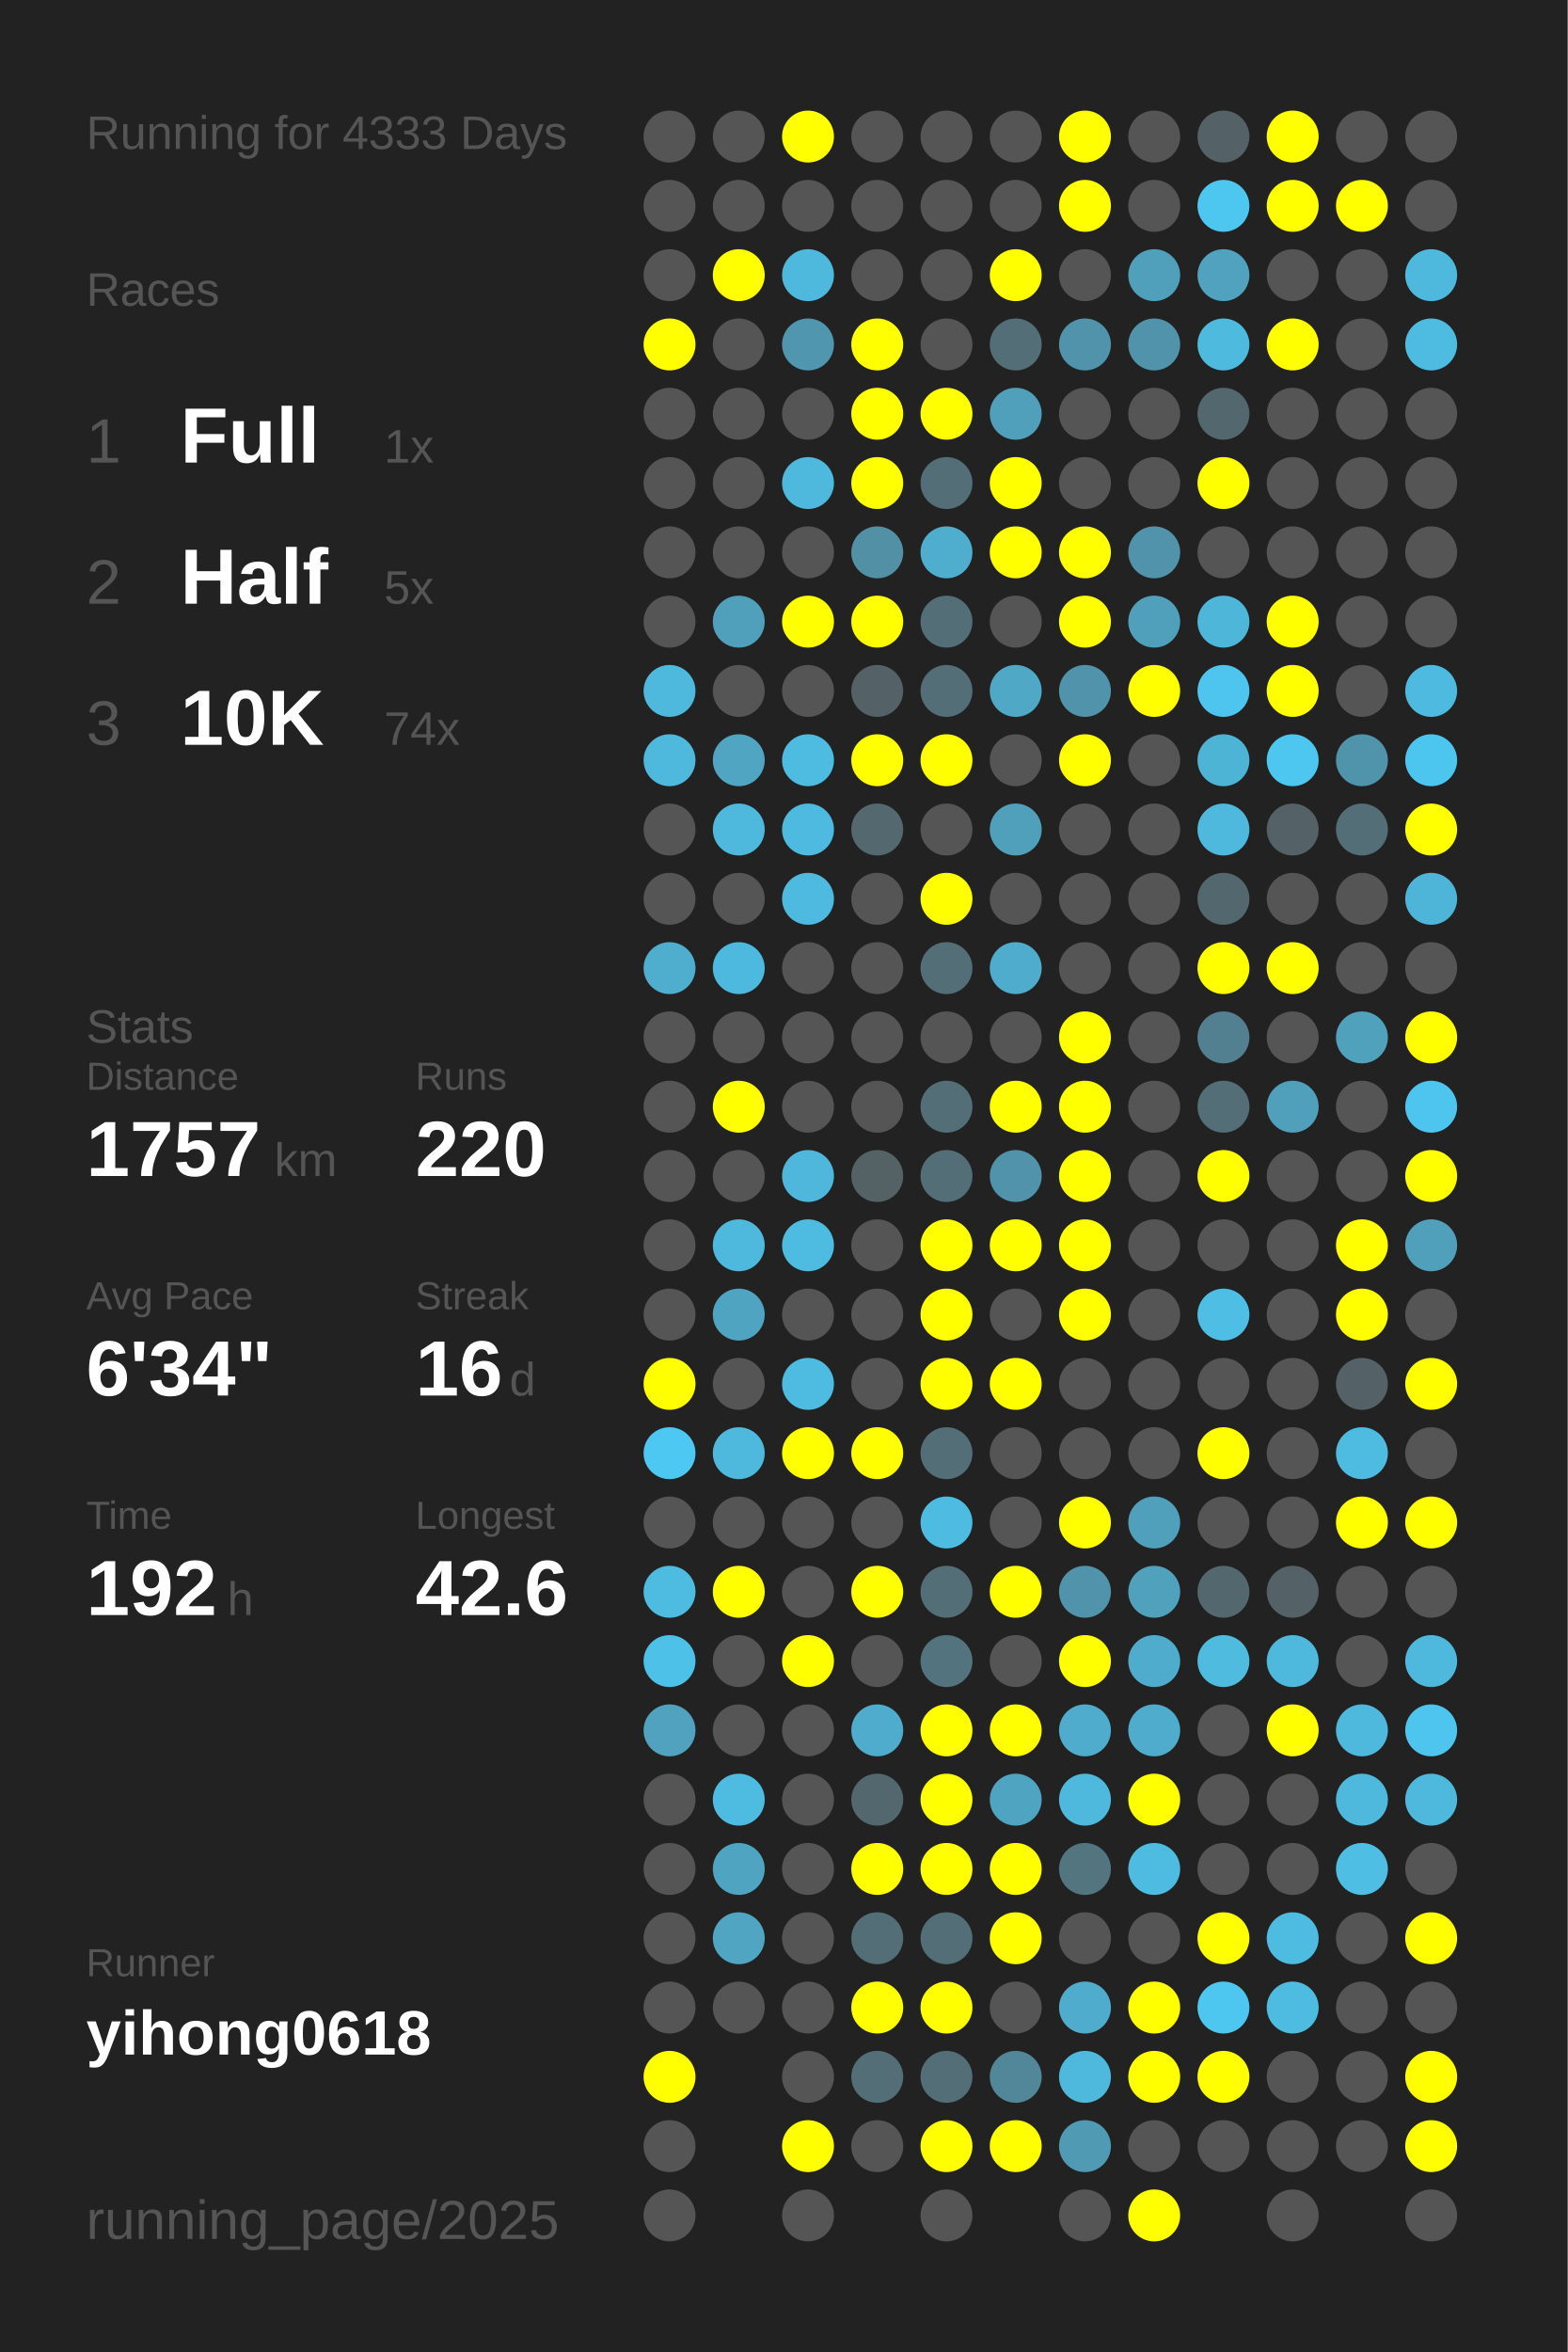
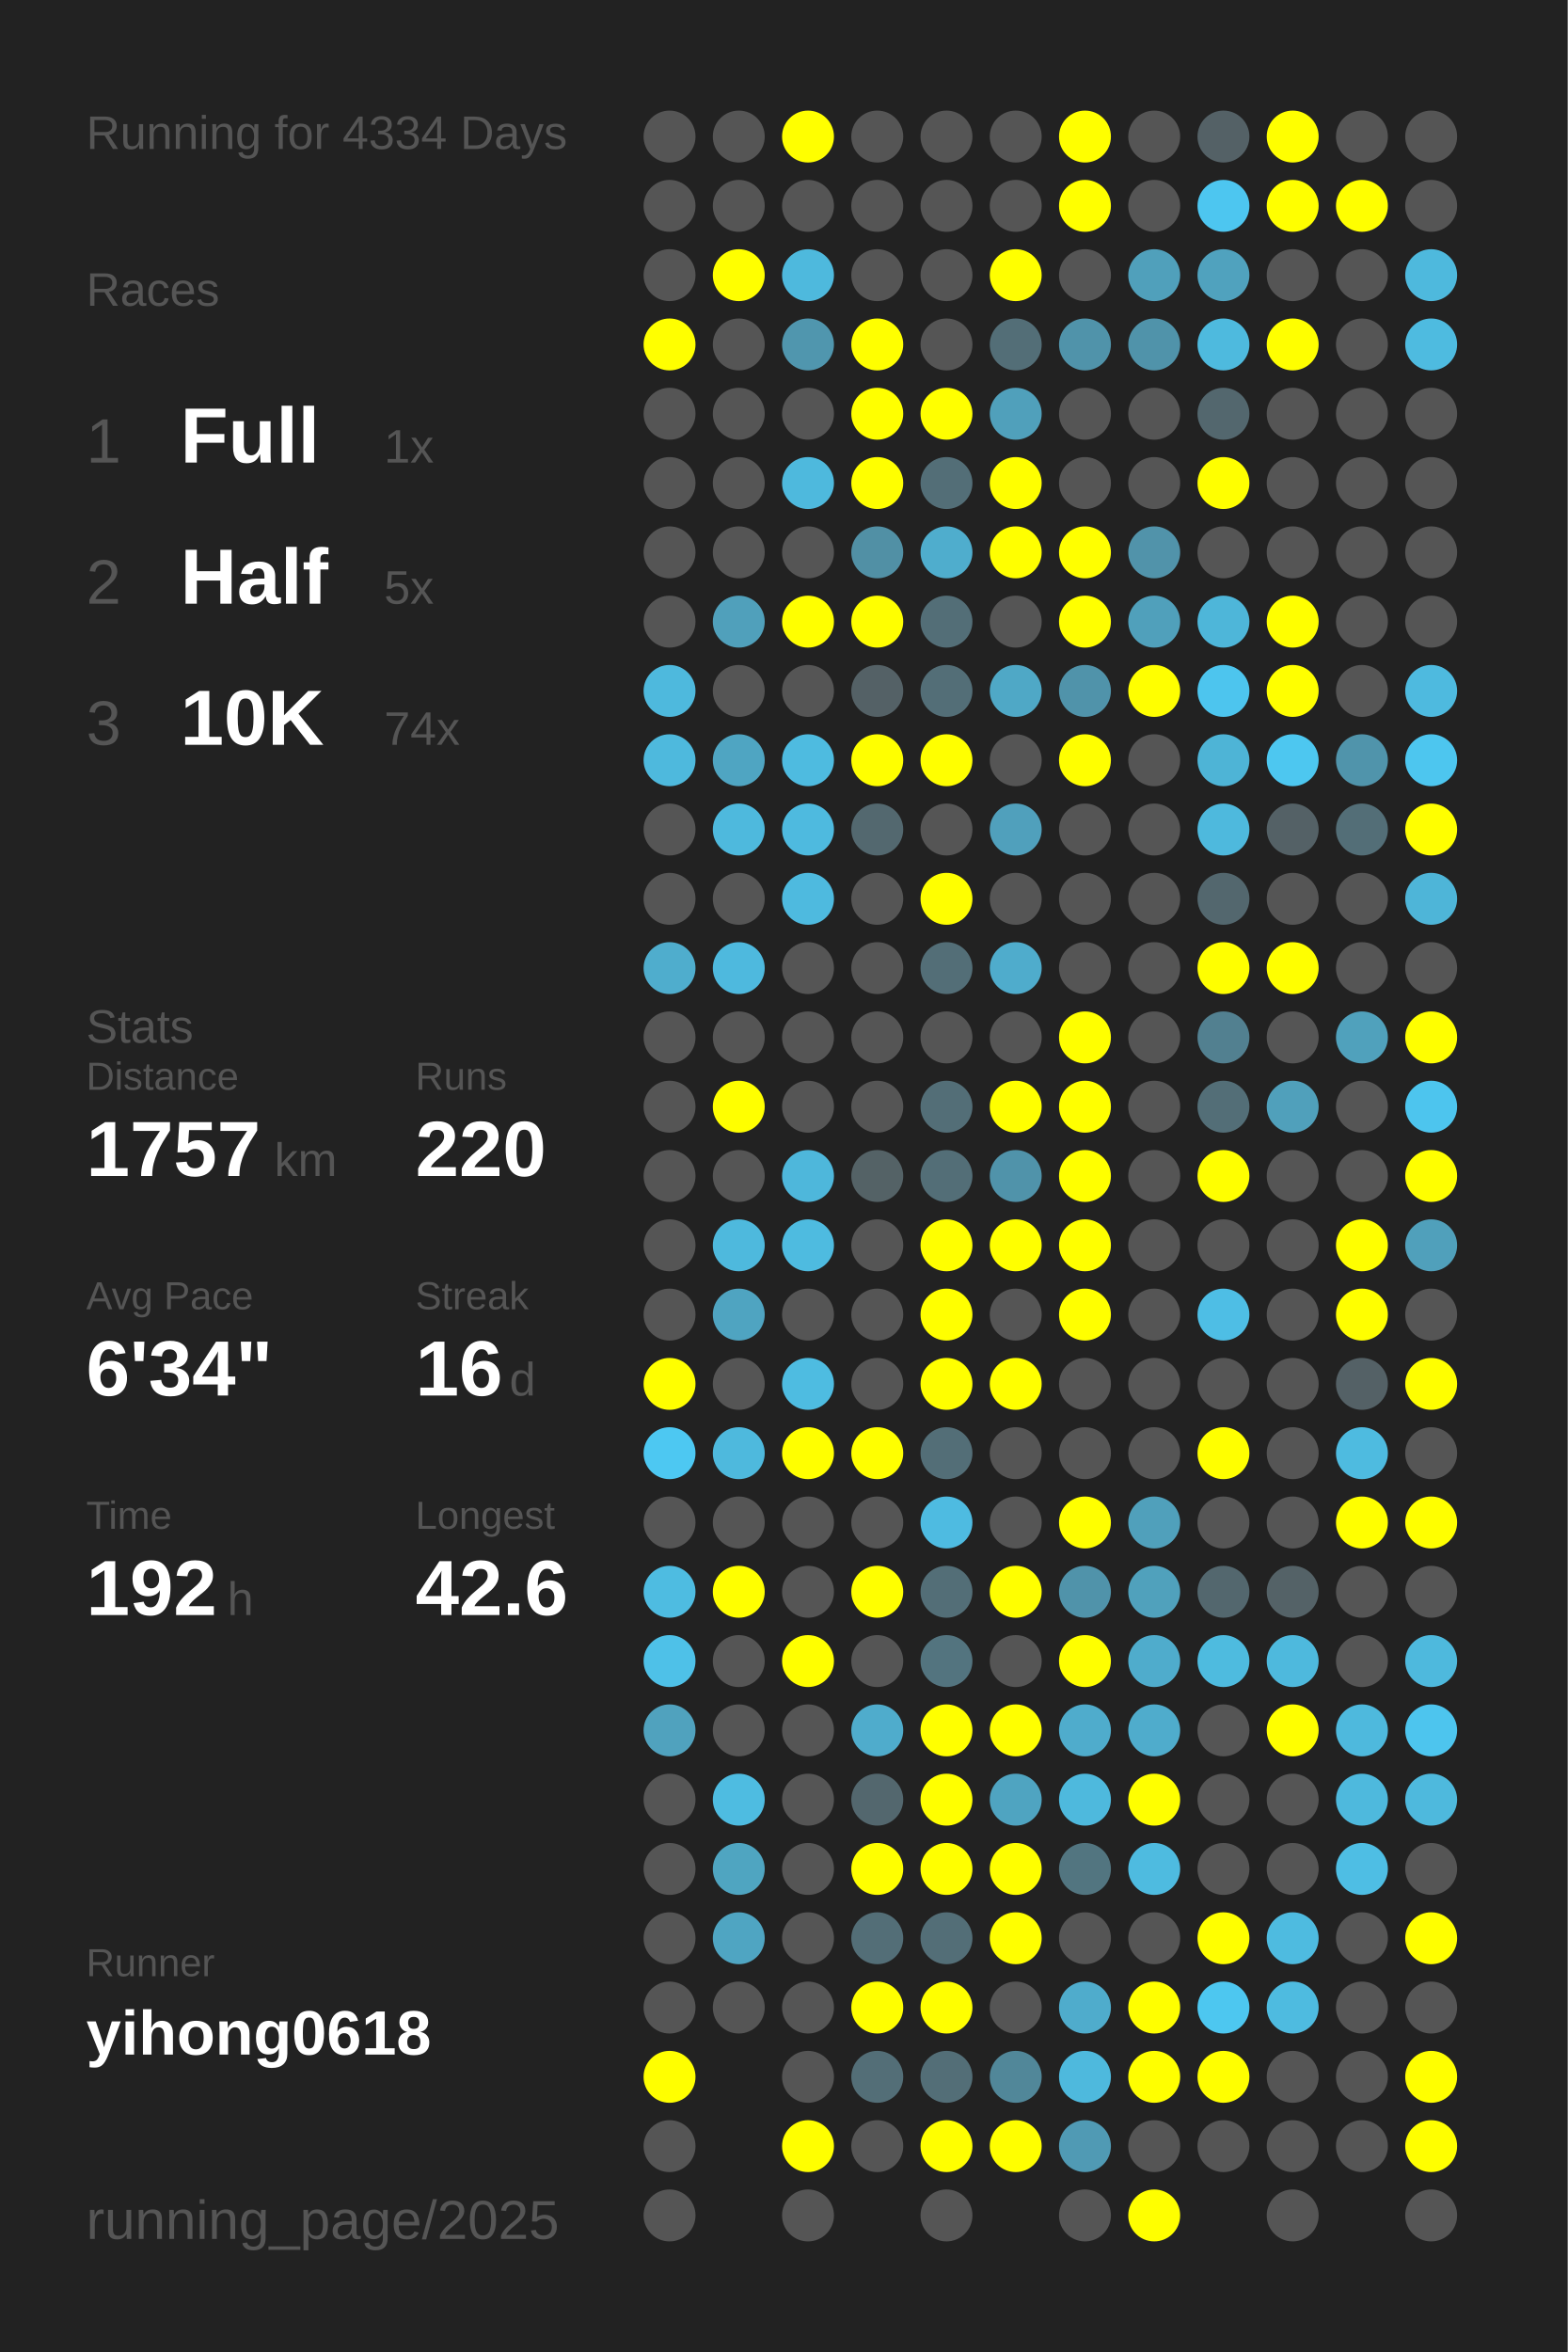
<svg xmlns="http://www.w3.org/2000/svg" baseProfile="full" height="300mm" version="1.1" viewBox="0,0,200,300" width="200mm">
  <defs />
  <rect fill="#222222" height="300" width="200" x="0" y="0" />
-   <text fill="#555555" style="font-size:6px; font-family:Arial;" x="11" y="19">Running for 4333 Days</text>
+   <text fill="#555555" style="font-size:6px; font-family:Arial;" x="11" y="19">Running for 4334 Days</text>
  <text fill="#555555" style="font-size:6px; font-family:Arial;" x="11" y="39">Races</text>
  <text fill="#555555" style="font-size:8px; font-family:Arial;" x="11" y="59">1</text>
  <text fill="#FFFFFF" style="font-size:10px; font-family:Arial; font-weight:bold;" x="23" y="59">Full</text>
  <text fill="#555555" style="font-size:6px; font-family:Arial;" x="49" y="59">1x</text>
  <text fill="#555555" style="font-size:8px; font-family:Arial;" x="11" y="77">2</text>
  <text fill="#FFFFFF" style="font-size:10px; font-family:Arial; font-weight:bold;" x="23" y="77">Half</text>
  <text fill="#555555" style="font-size:6px; font-family:Arial;" x="49" y="77">5x</text>
  <text fill="#555555" style="font-size:8px; font-family:Arial;" x="11" y="95">3</text>
  <text fill="#FFFFFF" style="font-size:10px; font-family:Arial; font-weight:bold;" x="23" y="95">10K</text>
  <text fill="#555555" style="font-size:6px; font-family:Arial;" x="49" y="95">74x</text>
  <text fill="#555555" style="font-size:6px; font-family:Arial;" x="11" y="133">Stats</text>
  <text fill="#555555" style="font-size:5px; font-family:Arial;" x="11" y="139">Distance</text>
  <text fill="#FFFFFF" style="font-size:10px; font-family:Arial; font-weight:bold;" x="11" y="150">1757</text>
  <text fill="#555555" style="font-size:6px; font-family:Arial;" x="35" y="150">km</text>
  <text fill="#555555" style="font-size:5px; font-family:Arial;" x="53" y="139">Runs</text>
  <text fill="#FFFFFF" style="font-size:10px; font-family:Arial; font-weight:bold;" x="53" y="150">220</text>
  <text fill="#555555" style="font-size:5px; font-family:Arial;" x="11" y="167">Avg Pace</text>
  <text fill="#FFFFFF" style="font-size:10px; font-family:Arial; font-weight:bold;" x="11" y="178">6'34"</text>
  <text fill="#555555" style="font-size:5px; font-family:Arial;" x="53" y="167">Streak</text>
  <text fill="#FFFFFF" style="font-size:10px; font-family:Arial; font-weight:bold;" x="53" y="178">16</text>
  <text fill="#555555" style="font-size:6px; font-family:Arial;" x="65" y="178">d</text>
  <text fill="#555555" style="font-size:5px; font-family:Arial;" x="11" y="195">Time</text>
  <text fill="#FFFFFF" style="font-size:10px; font-family:Arial; font-weight:bold;" x="11" y="206">192</text>
  <text fill="#555555" style="font-size:6px; font-family:Arial;" x="29" y="206">h</text>
  <text fill="#555555" style="font-size:5px; font-family:Arial;" x="53" y="195">Longest</text>
  <text fill="#FFFFFF" style="font-size:10px; font-family:Arial; font-weight:bold;" x="53" y="206">42.6</text>
  <text fill="#555555" style="font-size:5px; font-family:Arial;" x="11" y="252.065">Runner</text>
  <text fill="#FFFFFF" style="font-size:8px; font-family:Arial; font-weight:bold;" x="11" y="262.065">yihong0618</text>
  <text fill="#555555" style="font-size:7px; font-family:Arial;" x="11" y="285.581">running_page/2025</text>
  <circle cx="85.417" cy="17.419" fill="#555555" r="3.312" />
  <circle cx="85.417" cy="26.258" fill="#555555" r="3.312" />
  <circle cx="85.417" cy="35.097" fill="#555555" r="3.312" />
  <circle cx="85.417" cy="43.935" fill="#FFFF00" r="3.312" />
  <circle cx="85.417" cy="52.774" fill="#555555" r="3.312" />
  <circle cx="85.417" cy="61.613" fill="#555555" r="3.312" />
  <circle cx="85.417" cy="70.452" fill="#555555" r="3.312" />
  <circle cx="85.417" cy="79.29" fill="#555555" r="3.312" />
  <circle cx="85.417" cy="88.129" fill="#4eb9dd" r="3.312" />
  <circle cx="85.417" cy="96.968" fill="#4eb9dd" r="3.312" />
  <circle cx="85.417" cy="105.806" fill="#555555" r="3.312" />
  <circle cx="85.417" cy="114.645" fill="#555555" r="3.312" />
  <circle cx="85.417" cy="123.484" fill="#4fadcd" r="3.312" />
  <circle cx="85.417" cy="132.323" fill="#555555" r="3.312" />
  <circle cx="85.417" cy="141.161" fill="#555555" r="3.312" />
  <circle cx="85.417" cy="150" fill="#555555" r="3.312" />
  <circle cx="85.417" cy="158.839" fill="#555555" r="3.312" />
  <circle cx="85.417" cy="167.677" fill="#555555" r="3.312" />
  <circle cx="85.417" cy="176.516" fill="#FFFF00" r="3.312" />
  <circle cx="85.417" cy="185.355" fill="#4dc8f2" r="3.312" />
  <circle cx="85.417" cy="194.194" fill="#555555" r="3.312" />
  <circle cx="85.417" cy="203.032" fill="#4ebce1" r="3.312" />
  <circle cx="85.417" cy="211.871" fill="#4ec1e8" r="3.312" />
  <circle cx="85.417" cy="220.71" fill="#50a2be" r="3.312" />
  <circle cx="85.417" cy="229.548" fill="#555555" r="3.312" />
  <circle cx="85.417" cy="238.387" fill="#555555" r="3.312" />
  <circle cx="85.417" cy="247.226" fill="#555555" r="3.312" />
  <circle cx="85.417" cy="256.065" fill="#555555" r="3.312" />
  <circle cx="85.417" cy="264.903" fill="#FFFF00" r="3.312" />
  <circle cx="85.417" cy="273.742" fill="#555555" r="3.312" />
  <circle cx="85.417" cy="282.581" fill="#555555" r="3.312" />
  <circle cx="94.25" cy="17.419" fill="#555555" r="3.312" />
  <circle cx="94.25" cy="26.258" fill="#555555" r="3.312" />
  <circle cx="94.25" cy="35.097" fill="#FFFF00" r="3.312" />
  <circle cx="94.25" cy="43.935" fill="#555555" r="3.312" />
  <circle cx="94.25" cy="52.774" fill="#555555" r="3.312" />
  <circle cx="94.25" cy="61.613" fill="#555555" r="3.312" />
  <circle cx="94.25" cy="70.452" fill="#555555" r="3.312" />
  <circle cx="94.25" cy="79.29" fill="#50a0bb" r="3.312" />
  <circle cx="94.25" cy="88.129" fill="#555555" r="3.312" />
  <circle cx="94.25" cy="96.968" fill="#4fa5c2" r="3.312" />
  <circle cx="94.25" cy="105.806" fill="#4eb9dd" r="3.312" />
  <circle cx="94.25" cy="114.645" fill="#555555" r="3.312" />
  <circle cx="94.25" cy="123.484" fill="#4eb9de" r="3.312" />
  <circle cx="94.25" cy="132.323" fill="#555555" r="3.312" />
  <circle cx="94.25" cy="141.161" fill="#FFFF00" r="3.312" />
  <circle cx="94.25" cy="150" fill="#555555" r="3.312" />
  <circle cx="94.25" cy="158.839" fill="#4eb9dd" r="3.312" />
  <circle cx="94.25" cy="167.677" fill="#4fa4c1" r="3.312" />
  <circle cx="94.25" cy="176.516" fill="#555555" r="3.312" />
  <circle cx="94.25" cy="185.355" fill="#4eb9dd" r="3.312" />
  <circle cx="94.25" cy="194.194" fill="#555555" r="3.312" />
  <circle cx="94.25" cy="203.032" fill="#FFFF00" r="3.312" />
  <circle cx="94.25" cy="211.871" fill="#555555" r="3.312" />
  <circle cx="94.25" cy="220.71" fill="#555555" r="3.312" />
  <circle cx="94.25" cy="229.548" fill="#4ebce1" r="3.312" />
  <circle cx="94.25" cy="238.387" fill="#4fa5c1" r="3.312" />
  <circle cx="94.25" cy="247.226" fill="#4fa5c2" r="3.312" />
  <circle cx="94.25" cy="256.065" fill="#555555" r="3.312" />
  <circle cx="103.083" cy="17.419" fill="#FFFF00" r="3.312" />
  <circle cx="103.083" cy="26.258" fill="#555555" r="3.312" />
  <circle cx="103.083" cy="35.097" fill="#4eb9dd" r="3.312" />
  <circle cx="103.083" cy="43.935" fill="#5096ae" r="3.312" />
  <circle cx="103.083" cy="52.774" fill="#555555" r="3.312" />
  <circle cx="103.083" cy="61.613" fill="#4eb9dd" r="3.312" />
  <circle cx="103.083" cy="70.452" fill="#555555" r="3.312" />
  <circle cx="103.083" cy="79.29" fill="#FFFF00" r="3.312" />
  <circle cx="103.083" cy="88.129" fill="#555555" r="3.312" />
  <circle cx="103.083" cy="96.968" fill="#4ebbe0" r="3.312" />
  <circle cx="103.083" cy="105.806" fill="#4ebadf" r="3.312" />
  <circle cx="103.083" cy="114.645" fill="#4ebadf" r="3.312" />
  <circle cx="103.083" cy="123.484" fill="#555555" r="3.312" />
  <circle cx="103.083" cy="132.323" fill="#555555" r="3.312" />
  <circle cx="103.083" cy="141.161" fill="#555555" r="3.312" />
  <circle cx="103.083" cy="150" fill="#4eb7db" r="3.312" />
  <circle cx="103.083" cy="158.839" fill="#4ebbe0" r="3.312" />
  <circle cx="103.083" cy="167.677" fill="#555555" r="3.312" />
  <circle cx="103.083" cy="176.516" fill="#4ebce1" r="3.312" />
  <circle cx="103.083" cy="185.355" fill="#FFFF00" r="3.312" />
  <circle cx="103.083" cy="194.194" fill="#555555" r="3.312" />
  <circle cx="103.083" cy="203.032" fill="#555555" r="3.312" />
  <circle cx="103.083" cy="211.871" fill="#FFFF00" r="3.312" />
  <circle cx="103.083" cy="220.71" fill="#555555" r="3.312" />
  <circle cx="103.083" cy="229.548" fill="#555555" r="3.312" />
  <circle cx="103.083" cy="238.387" fill="#555555" r="3.312" />
  <circle cx="103.083" cy="247.226" fill="#555555" r="3.312" />
  <circle cx="103.083" cy="256.065" fill="#555555" r="3.312" />
  <circle cx="103.083" cy="264.903" fill="#555555" r="3.312" />
  <circle cx="103.083" cy="273.742" fill="#FFFF00" r="3.312" />
  <circle cx="103.083" cy="282.581" fill="#555555" r="3.312" />
  <circle cx="111.917" cy="17.419" fill="#555555" r="3.312" />
  <circle cx="111.917" cy="26.258" fill="#555555" r="3.312" />
  <circle cx="111.917" cy="35.097" fill="#555555" r="3.312" />
  <circle cx="111.917" cy="43.935" fill="#FFFF00" r="3.312" />
  <circle cx="111.917" cy="52.774" fill="#FFFF00" r="3.312" />
  <circle cx="111.917" cy="61.613" fill="#FFFF00" r="3.312" />
  <circle cx="111.917" cy="70.452" fill="#5190a5" r="3.312" />
  <circle cx="111.917" cy="79.29" fill="#FFFF00" r="3.312" />
  <circle cx="111.917" cy="88.129" fill="#546166" r="3.312" />
  <circle cx="111.917" cy="96.968" fill="#FFFF00" r="3.312" />
  <circle cx="111.917" cy="105.806" fill="#53686f" r="3.312" />
  <circle cx="111.917" cy="114.645" fill="#555555" r="3.312" />
  <circle cx="111.917" cy="123.484" fill="#555555" r="3.312" />
  <circle cx="111.917" cy="132.323" fill="#555555" r="3.312" />
  <circle cx="111.917" cy="141.161" fill="#555555" r="3.312" />
  <circle cx="111.917" cy="150" fill="#546266" r="3.312" />
  <circle cx="111.917" cy="158.839" fill="#555555" r="3.312" />
  <circle cx="111.917" cy="167.677" fill="#555555" r="3.312" />
  <circle cx="111.917" cy="176.516" fill="#555555" r="3.312" />
  <circle cx="111.917" cy="185.355" fill="#FFFF00" r="3.312" />
  <circle cx="111.917" cy="194.194" fill="#555555" r="3.312" />
  <circle cx="111.917" cy="203.032" fill="#FFFF00" r="3.312" />
  <circle cx="111.917" cy="211.871" fill="#555555" r="3.312" />
  <circle cx="111.917" cy="220.71" fill="#4faccc" r="3.312" />
  <circle cx="111.917" cy="229.548" fill="#53676e" r="3.312" />
  <circle cx="111.917" cy="238.387" fill="#FFFF00" r="3.312" />
  <circle cx="111.917" cy="247.226" fill="#536e77" r="3.312" />
  <circle cx="111.917" cy="256.065" fill="#FFFF00" r="3.312" />
  <circle cx="111.917" cy="264.903" fill="#536e77" r="3.312" />
  <circle cx="111.917" cy="273.742" fill="#555555" r="3.312" />
  <circle cx="120.75" cy="17.419" fill="#555555" r="3.312" />
  <circle cx="120.75" cy="26.258" fill="#555555" r="3.312" />
  <circle cx="120.75" cy="35.097" fill="#555555" r="3.312" />
  <circle cx="120.75" cy="43.935" fill="#555555" r="3.312" />
  <circle cx="120.75" cy="52.774" fill="#FFFF00" r="3.312" />
  <circle cx="120.75" cy="61.613" fill="#536e77" r="3.312" />
  <circle cx="120.75" cy="70.452" fill="#4fadcd" r="3.312" />
  <circle cx="120.75" cy="79.29" fill="#536e77" r="3.312" />
  <circle cx="120.75" cy="88.129" fill="#536e77" r="3.312" />
  <circle cx="120.75" cy="96.968" fill="#FFFF00" r="3.312" />
  <circle cx="120.75" cy="105.806" fill="#555555" r="3.312" />
  <circle cx="120.75" cy="114.645" fill="#FFFF00" r="3.312" />
  <circle cx="120.75" cy="123.484" fill="#536e77" r="3.312" />
  <circle cx="120.75" cy="132.323" fill="#555555" r="3.312" />
  <circle cx="120.75" cy="141.161" fill="#536e77" r="3.312" />
  <circle cx="120.75" cy="150" fill="#536e77" r="3.312" />
  <circle cx="120.75" cy="158.839" fill="#FFFF00" r="3.312" />
  <circle cx="120.75" cy="167.677" fill="#FFFF00" r="3.312" />
  <circle cx="120.75" cy="176.516" fill="#FFFF00" r="3.312" />
  <circle cx="120.75" cy="185.355" fill="#536e77" r="3.312" />
  <circle cx="120.75" cy="194.194" fill="#4ebbe1" r="3.312" />
  <circle cx="120.75" cy="203.032" fill="#536e77" r="3.312" />
  <circle cx="120.75" cy="211.871" fill="#53747f" r="3.312" />
  <circle cx="120.75" cy="220.71" fill="#FFFF00" r="3.312" />
  <circle cx="120.75" cy="229.548" fill="#FFFF00" r="3.312" />
  <circle cx="120.75" cy="238.387" fill="#FFFF00" r="3.312" />
  <circle cx="120.75" cy="247.226" fill="#536e77" r="3.312" />
  <circle cx="120.75" cy="256.065" fill="#FFFF00" r="3.312" />
  <circle cx="120.75" cy="264.903" fill="#536e77" r="3.312" />
  <circle cx="120.75" cy="273.742" fill="#FFFF00" r="3.312" />
  <circle cx="120.75" cy="282.581" fill="#555555" r="3.312" />
  <circle cx="129.583" cy="17.419" fill="#555555" r="3.312" />
  <circle cx="129.583" cy="26.258" fill="#555555" r="3.312" />
  <circle cx="129.583" cy="35.097" fill="#FFFF00" r="3.312" />
  <circle cx="129.583" cy="43.935" fill="#536e77" r="3.312" />
  <circle cx="129.583" cy="52.774" fill="#50a0bb" r="3.312" />
  <circle cx="129.583" cy="61.613" fill="#FFFF00" r="3.312" />
  <circle cx="129.583" cy="70.452" fill="#FFFF00" r="3.312" />
  <circle cx="129.583" cy="79.29" fill="#555555" r="3.312" />
  <circle cx="129.583" cy="88.129" fill="#4fa8c6" r="3.312" />
  <circle cx="129.583" cy="96.968" fill="#555555" r="3.312" />
  <circle cx="129.583" cy="105.806" fill="#50a0bc" r="3.312" />
  <circle cx="129.583" cy="114.645" fill="#555555" r="3.312" />
  <circle cx="129.583" cy="123.484" fill="#4faccc" r="3.312" />
  <circle cx="129.583" cy="132.323" fill="#555555" r="3.312" />
  <circle cx="129.583" cy="141.161" fill="#FFFF00" r="3.312" />
  <circle cx="129.583" cy="150" fill="#5093aa" r="3.312" />
  <circle cx="129.583" cy="158.839" fill="#FFFF00" r="3.312" />
  <circle cx="129.583" cy="167.677" fill="#555555" r="3.312" />
  <circle cx="129.583" cy="176.516" fill="#FFFF00" r="3.312" />
  <circle cx="129.583" cy="185.355" fill="#555555" r="3.312" />
  <circle cx="129.583" cy="194.194" fill="#555555" r="3.312" />
  <circle cx="129.583" cy="203.032" fill="#FFFF00" r="3.312" />
  <circle cx="129.583" cy="211.871" fill="#555555" r="3.312" />
  <circle cx="129.583" cy="220.71" fill="#FFFF00" r="3.312" />
  <circle cx="129.583" cy="229.548" fill="#4fa4c1" r="3.312" />
  <circle cx="129.583" cy="238.387" fill="#FFFF00" r="3.312" />
  <circle cx="129.583" cy="247.226" fill="#FFFF00" r="3.312" />
  <circle cx="129.583" cy="256.065" fill="#555555" r="3.312" />
  <circle cx="129.583" cy="264.903" fill="#518799" r="3.312" />
  <circle cx="129.583" cy="273.742" fill="#FFFF00" r="3.312" />
  <circle cx="138.417" cy="17.419" fill="#FFFF00" r="3.312" />
  <circle cx="138.417" cy="26.258" fill="#FFFF00" r="3.312" />
  <circle cx="138.417" cy="35.097" fill="#555555" r="3.312" />
  <circle cx="138.417" cy="43.935" fill="#5093aa" r="3.312" />
  <circle cx="138.417" cy="52.774" fill="#555555" r="3.312" />
  <circle cx="138.417" cy="61.613" fill="#555555" r="3.312" />
  <circle cx="138.417" cy="70.452" fill="#FFFF00" r="3.312" />
  <circle cx="138.417" cy="79.29" fill="#FFFF00" r="3.312" />
  <circle cx="138.417" cy="88.129" fill="#5093aa" r="3.312" />
  <circle cx="138.417" cy="96.968" fill="#FFFF00" r="3.312" />
  <circle cx="138.417" cy="105.806" fill="#555555" r="3.312" />
  <circle cx="138.417" cy="114.645" fill="#555555" r="3.312" />
  <circle cx="138.417" cy="123.484" fill="#555555" r="3.312" />
  <circle cx="138.417" cy="132.323" fill="#FFFF00" r="3.312" />
  <circle cx="138.417" cy="141.161" fill="#FFFF00" r="3.312" />
  <circle cx="138.417" cy="150" fill="#FFFF00" r="3.312" />
  <circle cx="138.417" cy="158.839" fill="#FFFF00" r="3.312" />
  <circle cx="138.417" cy="167.677" fill="#FFFF00" r="3.312" />
  <circle cx="138.417" cy="176.516" fill="#555555" r="3.312" />
  <circle cx="138.417" cy="185.355" fill="#555555" r="3.312" />
  <circle cx="138.417" cy="194.194" fill="#FFFF00" r="3.312" />
  <circle cx="138.417" cy="203.032" fill="#5093aa" r="3.312" />
  <circle cx="138.417" cy="211.871" fill="#FFFF00" r="3.312" />
  <circle cx="138.417" cy="220.71" fill="#4faccc" r="3.312" />
  <circle cx="138.417" cy="229.548" fill="#4eb9dd" r="3.312" />
  <circle cx="138.417" cy="238.387" fill="#527580" r="3.312" />
  <circle cx="138.417" cy="247.226" fill="#555555" r="3.312" />
  <circle cx="138.417" cy="256.065" fill="#4faccc" r="3.312" />
  <circle cx="138.417" cy="264.903" fill="#4eb9dd" r="3.312" />
  <circle cx="138.417" cy="273.742" fill="#509ab4" r="3.312" />
  <circle cx="138.417" cy="282.581" fill="#555555" r="3.312" />
  <circle cx="147.25" cy="17.419" fill="#555555" r="3.312" />
  <circle cx="147.25" cy="26.258" fill="#555555" r="3.312" />
  <circle cx="147.25" cy="35.097" fill="#50a0bb" r="3.312" />
  <circle cx="147.25" cy="43.935" fill="#5093aa" r="3.312" />
  <circle cx="147.25" cy="52.774" fill="#555555" r="3.312" />
  <circle cx="147.25" cy="61.613" fill="#555555" r="3.312" />
  <circle cx="147.25" cy="70.452" fill="#5193aa" r="3.312" />
  <circle cx="147.25" cy="79.29" fill="#50a0bb" r="3.312" />
  <circle cx="147.25" cy="88.129" fill="#FFFF00" r="3.312" />
  <circle cx="147.25" cy="96.968" fill="#555555" r="3.312" />
  <circle cx="147.25" cy="105.806" fill="#555555" r="3.312" />
  <circle cx="147.25" cy="114.645" fill="#555555" r="3.312" />
  <circle cx="147.25" cy="123.484" fill="#555555" r="3.312" />
  <circle cx="147.25" cy="132.323" fill="#555555" r="3.312" />
  <circle cx="147.25" cy="141.161" fill="#555555" r="3.312" />
  <circle cx="147.25" cy="150" fill="#555555" r="3.312" />
  <circle cx="147.25" cy="158.839" fill="#555555" r="3.312" />
  <circle cx="147.25" cy="167.677" fill="#555555" r="3.312" />
  <circle cx="147.25" cy="176.516" fill="#555555" r="3.312" />
  <circle cx="147.25" cy="185.355" fill="#555555" r="3.312" />
  <circle cx="147.25" cy="194.194" fill="#50a0bb" r="3.312" />
  <circle cx="147.25" cy="203.032" fill="#50a1bc" r="3.312" />
  <circle cx="147.25" cy="211.871" fill="#4faccc" r="3.312" />
  <circle cx="147.25" cy="220.71" fill="#4faccc" r="3.312" />
  <circle cx="147.25" cy="229.548" fill="#FFFF00" r="3.312" />
  <circle cx="147.25" cy="238.387" fill="#4ebbe0" r="3.312" />
  <circle cx="147.25" cy="247.226" fill="#555555" r="3.312" />
  <circle cx="147.25" cy="256.065" fill="#FFFF00" r="3.312" />
  <circle cx="147.25" cy="264.903" fill="#FFFF00" r="3.312" />
  <circle cx="147.25" cy="273.742" fill="#555555" r="3.312" />
  <circle cx="147.25" cy="282.581" fill="#FFFF00" r="3.312" />
  <circle cx="156.083" cy="17.419" fill="#546166" r="3.312" />
  <circle cx="156.083" cy="26.258" fill="#4dc6f0" r="3.312" />
  <circle cx="156.083" cy="35.097" fill="#50a2be" r="3.312" />
  <circle cx="156.083" cy="43.935" fill="#4ebade" r="3.312" />
  <circle cx="156.083" cy="52.774" fill="#53676e" r="3.312" />
  <circle cx="156.083" cy="61.613" fill="#FFFF00" r="3.312" />
  <circle cx="156.083" cy="70.452" fill="#555555" r="3.312" />
  <circle cx="156.083" cy="79.29" fill="#4eb6d9" r="3.312" />
  <circle cx="156.083" cy="88.129" fill="#4dc5ee" r="3.312" />
  <circle cx="156.083" cy="96.968" fill="#4eb4d6" r="3.312" />
  <circle cx="156.083" cy="105.806" fill="#4eb9dd" r="3.312" />
  <circle cx="156.083" cy="114.645" fill="#53676e" r="3.312" />
  <circle cx="156.083" cy="123.484" fill="#FFFF00" r="3.312" />
  <circle cx="156.083" cy="132.323" fill="#528090" r="3.312" />
  <circle cx="156.083" cy="141.161" fill="#536e77" r="3.312" />
  <circle cx="156.083" cy="150" fill="#FFFF00" r="3.312" />
  <circle cx="156.083" cy="158.839" fill="#555555" r="3.312" />
  <circle cx="156.083" cy="167.677" fill="#4ebee5" r="3.312" />
  <circle cx="156.083" cy="176.516" fill="#555555" r="3.312" />
  <circle cx="156.083" cy="185.355" fill="#FFFF00" r="3.312" />
  <circle cx="156.083" cy="194.194" fill="#555555" r="3.312" />
  <circle cx="156.083" cy="203.032" fill="#53676e" r="3.312" />
  <circle cx="156.083" cy="211.871" fill="#4ebbdf" r="3.312" />
  <circle cx="156.083" cy="220.71" fill="#555555" r="3.312" />
  <circle cx="156.083" cy="229.548" fill="#555555" r="3.312" />
  <circle cx="156.083" cy="238.387" fill="#555555" r="3.312" />
  <circle cx="156.083" cy="247.226" fill="#FFFF00" r="3.312" />
  <circle cx="156.083" cy="256.065" fill="#4dc7f0" r="3.312" />
  <circle cx="156.083" cy="264.903" fill="#FFFF00" r="3.312" />
  <circle cx="156.083" cy="273.742" fill="#555555" r="3.312" />
  <circle cx="164.917" cy="17.419" fill="#FFFF00" r="3.312" />
  <circle cx="164.917" cy="26.258" fill="#FFFF00" r="3.312" />
  <circle cx="164.917" cy="35.097" fill="#555555" r="3.312" />
  <circle cx="164.917" cy="43.935" fill="#FFFF00" r="3.312" />
  <circle cx="164.917" cy="52.774" fill="#555555" r="3.312" />
  <circle cx="164.917" cy="61.613" fill="#555555" r="3.312" />
  <circle cx="164.917" cy="70.452" fill="#555555" r="3.312" />
  <circle cx="164.917" cy="79.29" fill="#FFFF00" r="3.312" />
  <circle cx="164.917" cy="88.129" fill="#FFFF00" r="3.312" />
  <circle cx="164.917" cy="96.968" fill="#4dc7f0" r="3.312" />
  <circle cx="164.917" cy="105.806" fill="#546166" r="3.312" />
  <circle cx="164.917" cy="114.645" fill="#555555" r="3.312" />
  <circle cx="164.917" cy="123.484" fill="#FFFF00" r="3.312" />
  <circle cx="164.917" cy="132.323" fill="#555555" r="3.312" />
  <circle cx="164.917" cy="141.161" fill="#50a0bb" r="3.312" />
  <circle cx="164.917" cy="150" fill="#555555" r="3.312" />
  <circle cx="164.917" cy="158.839" fill="#555555" r="3.312" />
  <circle cx="164.917" cy="167.677" fill="#555555" r="3.312" />
  <circle cx="164.917" cy="176.516" fill="#555555" r="3.312" />
  <circle cx="164.917" cy="185.355" fill="#555555" r="3.312" />
  <circle cx="164.917" cy="194.194" fill="#555555" r="3.312" />
  <circle cx="164.917" cy="203.032" fill="#546267" r="3.312" />
  <circle cx="164.917" cy="211.871" fill="#4eb9dd" r="3.312" />
  <circle cx="164.917" cy="220.71" fill="#FFFF00" r="3.312" />
  <circle cx="164.917" cy="229.548" fill="#555555" r="3.312" />
  <circle cx="164.917" cy="238.387" fill="#555555" r="3.312" />
  <circle cx="164.917" cy="247.226" fill="#4ebbe0" r="3.312" />
  <circle cx="164.917" cy="256.065" fill="#4ebbe0" r="3.312" />
  <circle cx="164.917" cy="264.903" fill="#555555" r="3.312" />
  <circle cx="164.917" cy="273.742" fill="#555555" r="3.312" />
  <circle cx="164.917" cy="282.581" fill="#555555" r="3.312" />
  <circle cx="173.75" cy="17.419" fill="#555555" r="3.312" />
  <circle cx="173.75" cy="26.258" fill="#FFFF00" r="3.312" />
  <circle cx="173.75" cy="35.097" fill="#555555" r="3.312" />
  <circle cx="173.75" cy="43.935" fill="#555555" r="3.312" />
  <circle cx="173.75" cy="52.774" fill="#555555" r="3.312" />
  <circle cx="173.75" cy="61.613" fill="#555555" r="3.312" />
  <circle cx="173.75" cy="70.452" fill="#555555" r="3.312" />
  <circle cx="173.75" cy="79.29" fill="#555555" r="3.312" />
  <circle cx="173.75" cy="88.129" fill="#555555" r="3.312" />
  <circle cx="173.75" cy="96.968" fill="#5094ab" r="3.312" />
  <circle cx="173.75" cy="105.806" fill="#536e77" r="3.312" />
  <circle cx="173.75" cy="114.645" fill="#555555" r="3.312" />
  <circle cx="173.75" cy="123.484" fill="#555555" r="3.312" />
  <circle cx="173.75" cy="132.323" fill="#50a1bc" r="3.312" />
  <circle cx="173.75" cy="141.161" fill="#555555" r="3.312" />
  <circle cx="173.75" cy="150" fill="#555555" r="3.312" />
  <circle cx="173.75" cy="158.839" fill="#FFFF00" r="3.312" />
  <circle cx="173.75" cy="167.677" fill="#FFFF00" r="3.312" />
  <circle cx="173.75" cy="176.516" fill="#546166" r="3.312" />
  <circle cx="173.75" cy="185.355" fill="#4ebbe0" r="3.312" />
  <circle cx="173.75" cy="194.194" fill="#FFFF00" r="3.312" />
  <circle cx="173.75" cy="203.032" fill="#555555" r="3.312" />
  <circle cx="173.75" cy="211.871" fill="#555555" r="3.312" />
  <circle cx="173.75" cy="220.71" fill="#4eb9dd" r="3.312" />
  <circle cx="173.75" cy="229.548" fill="#4eb9dd" r="3.312" />
  <circle cx="173.75" cy="238.387" fill="#4ebee4" r="3.312" />
  <circle cx="173.75" cy="247.226" fill="#555555" r="3.312" />
  <circle cx="173.75" cy="256.065" fill="#555555" r="3.312" />
  <circle cx="173.75" cy="264.903" fill="#555555" r="3.312" />
  <circle cx="173.75" cy="273.742" fill="#555555" r="3.312" />
  <circle cx="182.583" cy="17.419" fill="#555555" r="3.312" />
  <circle cx="182.583" cy="26.258" fill="#555555" r="3.312" />
  <circle cx="182.583" cy="35.097" fill="#4eb9dd" r="3.312" />
  <circle cx="182.583" cy="43.935" fill="#4ebbe0" r="3.312" />
  <circle cx="182.583" cy="52.774" fill="#555555" r="3.312" />
  <circle cx="182.583" cy="61.613" fill="#555555" r="3.312" />
  <circle cx="182.583" cy="70.452" fill="#555555" r="3.312" />
  <circle cx="182.583" cy="79.29" fill="#555555" r="3.312" />
  <circle cx="182.583" cy="88.129" fill="#4ebadf" r="3.312" />
  <circle cx="182.583" cy="96.968" fill="#4dc6ef" r="3.312" />
  <circle cx="182.583" cy="105.806" fill="#FFFF00" r="3.312" />
  <circle cx="182.583" cy="114.645" fill="#4eb5d8" r="3.312" />
  <circle cx="182.583" cy="123.484" fill="#555555" r="3.312" />
  <circle cx="182.583" cy="132.323" fill="#FFFF00" r="3.312" />
  <circle cx="182.583" cy="141.161" fill="#4dc5ee" r="3.312" />
  <circle cx="182.583" cy="150" fill="#FFFF00" r="3.312" />
  <circle cx="182.583" cy="158.839" fill="#50a0bb" r="3.312" />
  <circle cx="182.583" cy="167.677" fill="#555555" r="3.312" />
  <circle cx="182.583" cy="176.516" fill="#FFFF00" r="3.312" />
  <circle cx="182.583" cy="185.355" fill="#555555" r="3.312" />
  <circle cx="182.583" cy="194.194" fill="#FFFF00" r="3.312" />
  <circle cx="182.583" cy="203.032" fill="#555555" r="3.312" />
  <circle cx="182.583" cy="211.871" fill="#4eb9dd" r="3.312" />
  <circle cx="182.583" cy="220.71" fill="#4dc5ee" r="3.312" />
  <circle cx="182.583" cy="229.548" fill="#4eb9dd" r="3.312" />
  <circle cx="182.583" cy="238.387" fill="#555555" r="3.312" />
  <circle cx="182.583" cy="247.226" fill="#FFFF00" r="3.312" />
  <circle cx="182.583" cy="256.065" fill="#555555" r="3.312" />
  <circle cx="182.583" cy="264.903" fill="#FFFF00" r="3.312" />
  <circle cx="182.583" cy="273.742" fill="#FFFF00" r="3.312" />
  <circle cx="182.583" cy="282.581" fill="#555555" r="3.312" />
</svg>
